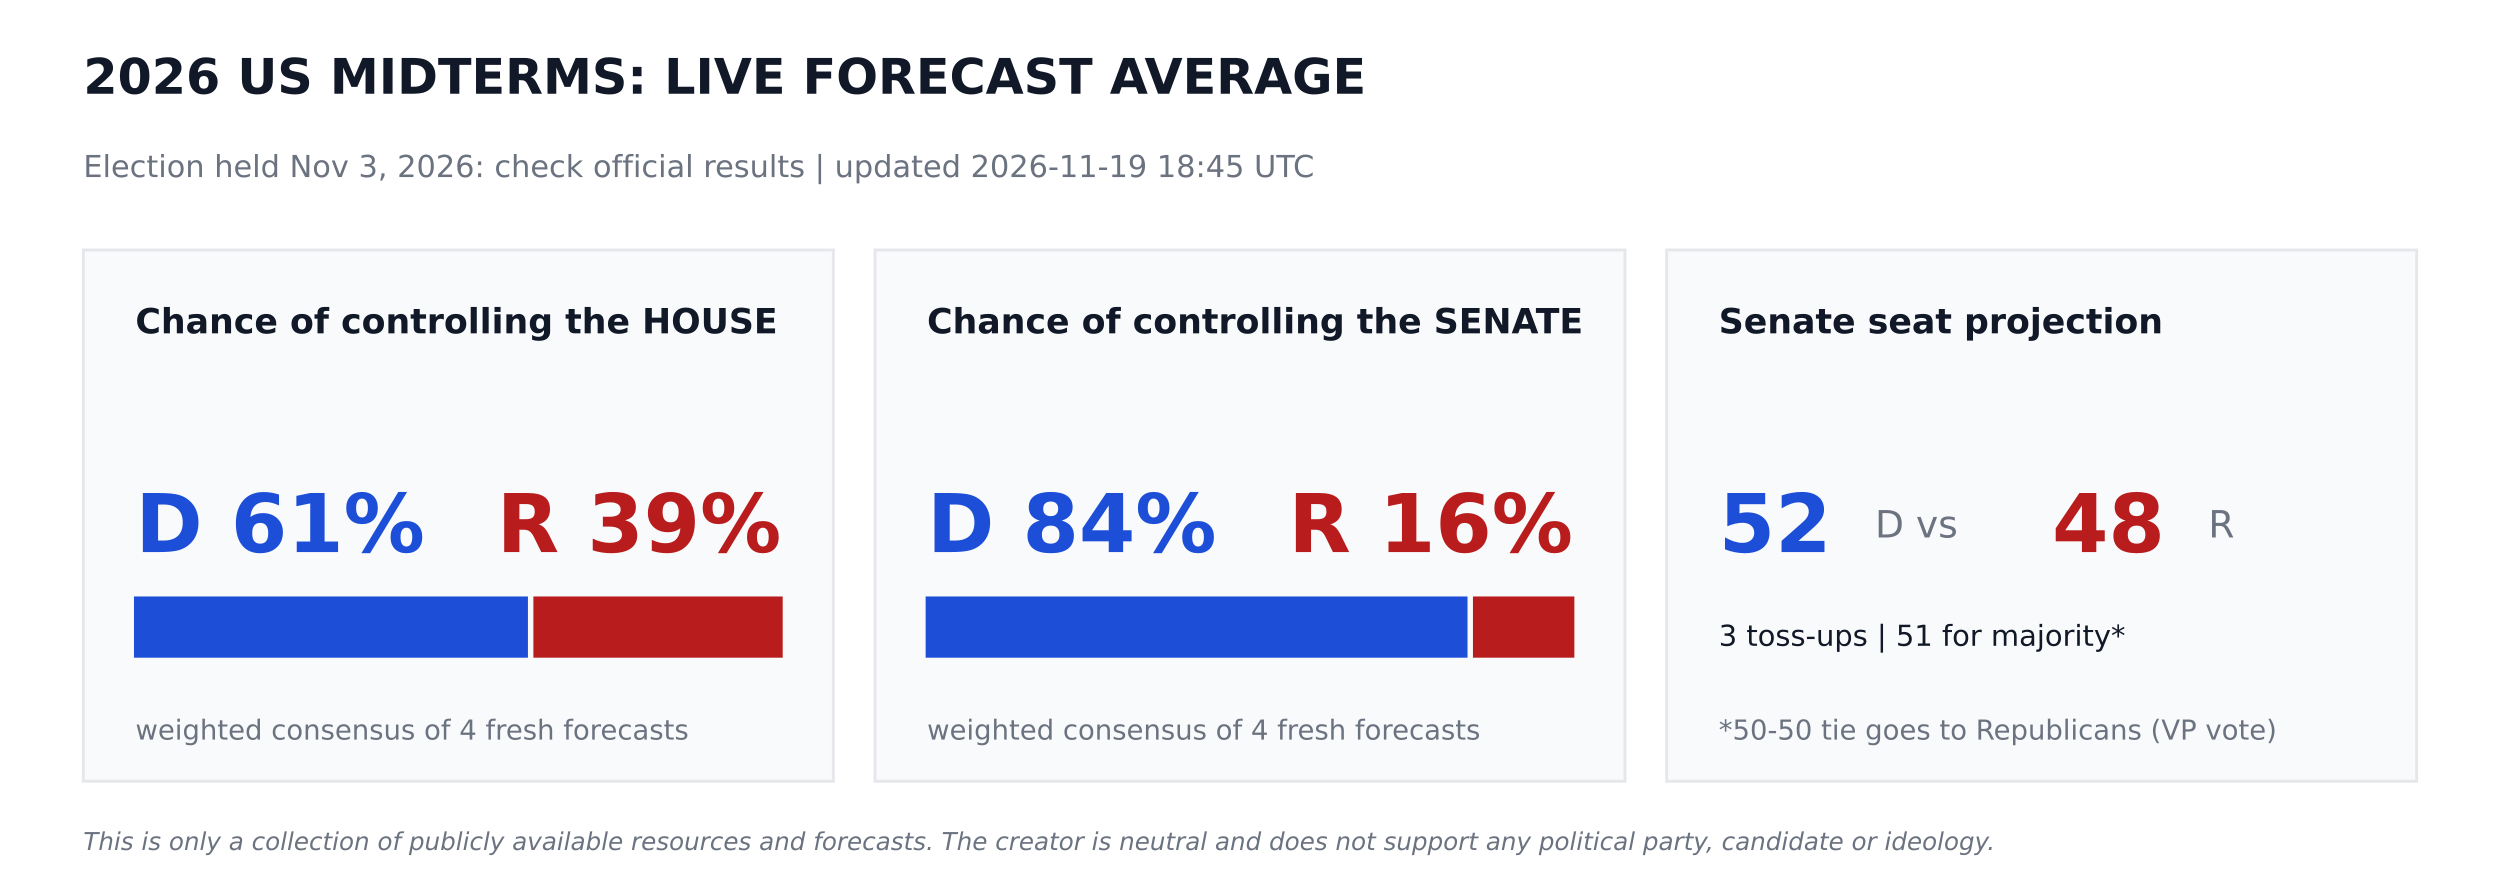
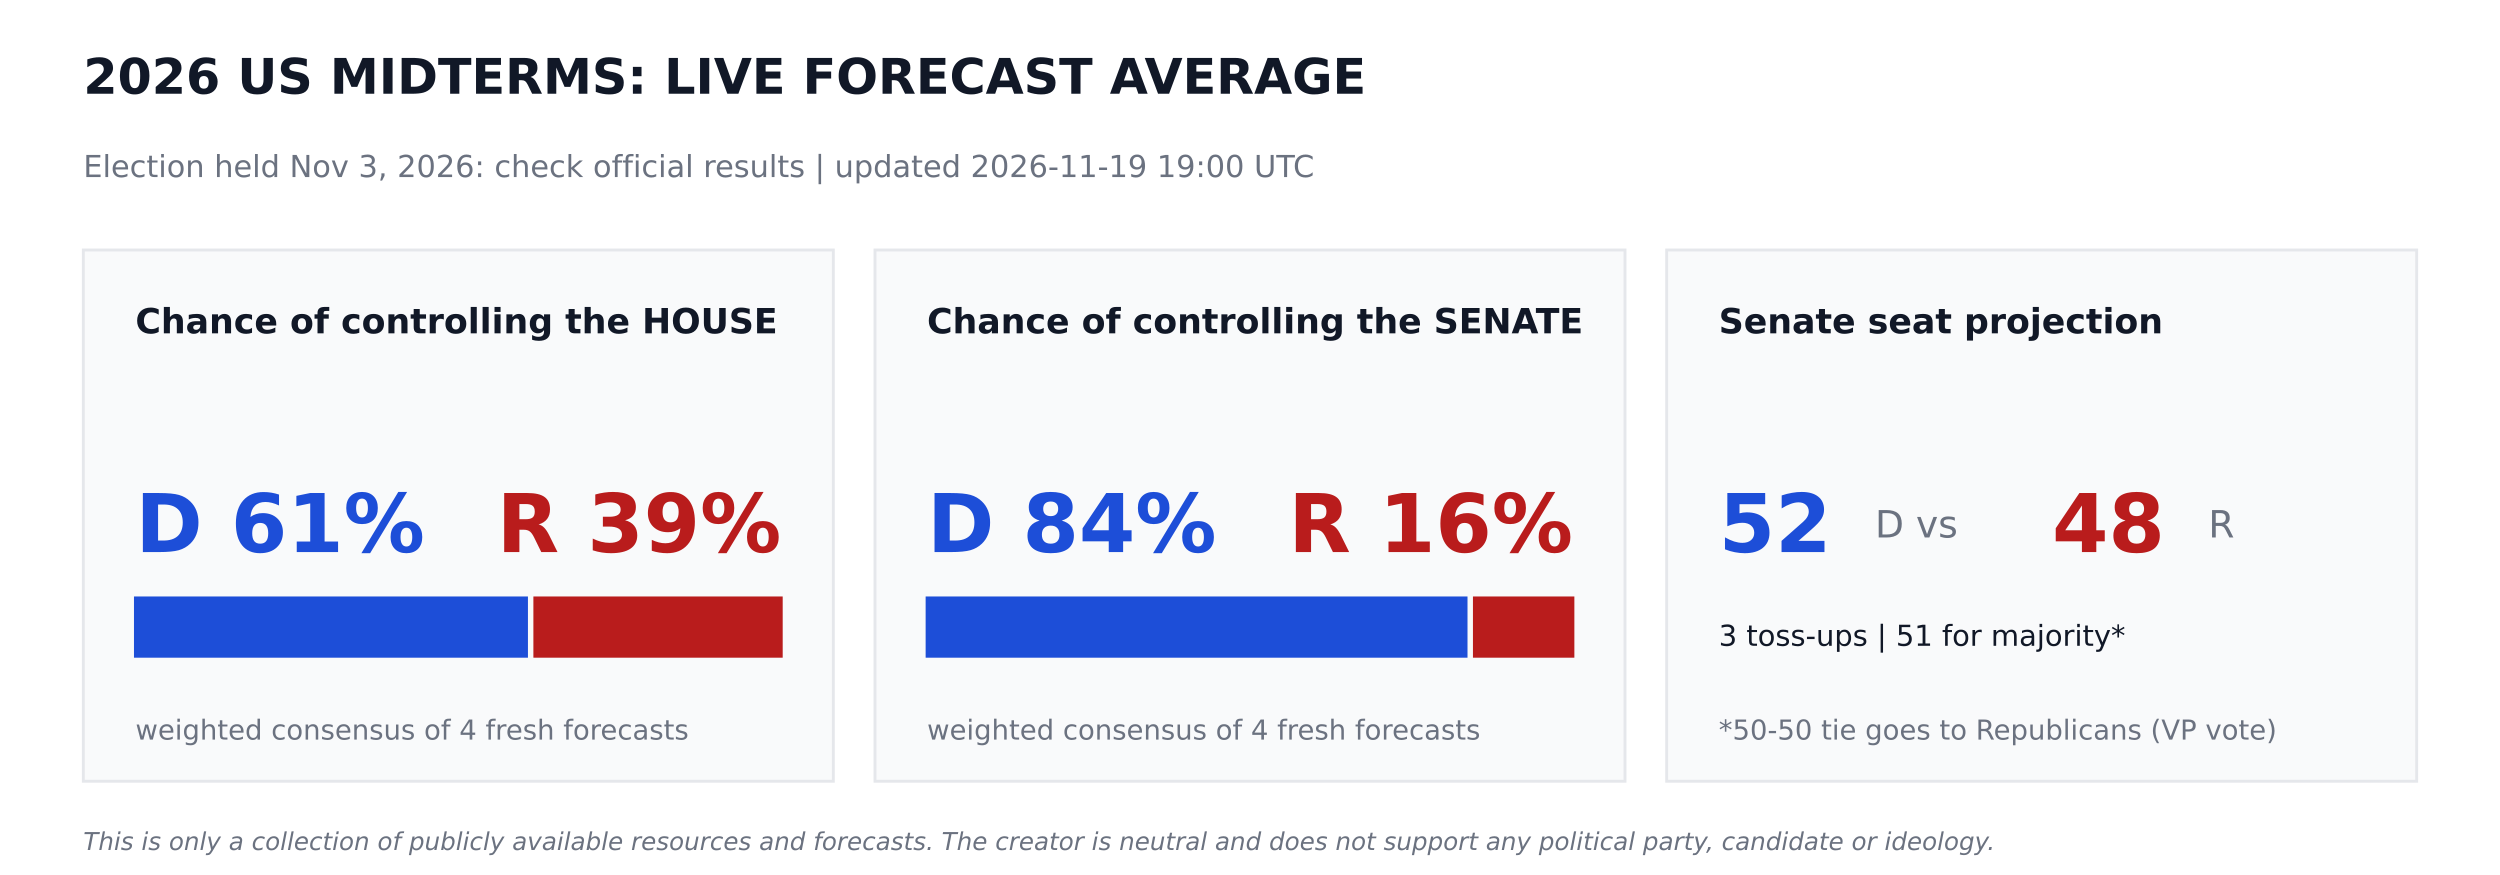
<svg xmlns="http://www.w3.org/2000/svg" width="864pt" height="302.4pt" viewBox="0 0 864 302.4" version="1.1">
  <defs>
    <style type="text/css">*{stroke-linejoin: round; stroke-linecap: butt}</style>
  </defs>
  <g id="figure_1">
    <g id="patch_1">
      <path d="M 0 302.4  L 864 302.4  L 864 0  L 0 0  z " style="fill: #ffffff" />
    </g>
    <g id="axes_1">
      <g id="patch_2">
-         <path d="M 28.8 270  L 288 270  L 288 86.4  L 28.8 86.4  z " clip-path="url(#pf48d49a82f)" style="fill: #f9fafb; stroke: #e5e7eb; stroke-linejoin: miter" />
+         <path d="M 28.8 270  L 288 270  L 288 86.4  L 28.8 86.4  z " clip-path="url(#pd1c379e906)" style="fill: #f9fafb; stroke: #e5e7eb; stroke-linejoin: miter" />
      </g>
      <g id="patch_3">
-         <path d="M 46.8 226.8  L 181.958 226.8  L 181.958 206.64  L 46.8 206.64  z " clip-path="url(#pf48d49a82f)" style="fill: #1d4ed8; stroke: #1d4ed8; stroke-linejoin: miter" />
+         <path d="M 46.8 226.8  L 181.958 226.8  L 181.958 206.64  L 46.8 206.64  z " clip-path="url(#pd1c379e906)" style="fill: #1d4ed8; stroke: #1d4ed8; stroke-linejoin: miter" />
      </g>
      <g id="patch_4">
-         <path d="M 184.838 226.8  L 270 226.8  L 270 206.64  L 184.838 206.64  z " clip-path="url(#pf48d49a82f)" style="fill: #b91c1c; stroke: #b91c1c; stroke-linejoin: miter" />
+         <path d="M 184.838 226.8  L 270 226.8  L 270 206.64  L 184.838 206.64  z " clip-path="url(#pd1c379e906)" style="fill: #b91c1c; stroke: #b91c1c; stroke-linejoin: miter" />
      </g>
      <g id="patch_5">
-         <path d="M 302.4 270  L 561.6 270  L 561.6 86.4  L 302.4 86.4  z " clip-path="url(#pf48d49a82f)" style="fill: #f9fafb; stroke: #e5e7eb; stroke-linejoin: miter" />
+         <path d="M 302.4 270  L 561.6 270  L 561.6 86.4  L 302.4 86.4  z " clip-path="url(#pd1c379e906)" style="fill: #f9fafb; stroke: #e5e7eb; stroke-linejoin: miter" />
      </g>
      <g id="patch_6">
-         <path d="M 320.4 226.8  L 506.671 226.8  L 506.671 206.64  L 320.4 206.64  z " clip-path="url(#pf48d49a82f)" style="fill: #1d4ed8; stroke: #1d4ed8; stroke-linejoin: miter" />
+         <path d="M 320.4 226.8  L 506.671 226.8  L 506.671 206.64  L 320.4 206.64  z " clip-path="url(#pd1c379e906)" style="fill: #1d4ed8; stroke: #1d4ed8; stroke-linejoin: miter" />
      </g>
      <g id="patch_7">
-         <path d="M 509.551 226.8  L 543.6 226.8  L 543.6 206.64  L 509.551 206.64  z " clip-path="url(#pf48d49a82f)" style="fill: #b91c1c; stroke: #b91c1c; stroke-linejoin: miter" />
+         <path d="M 509.551 226.8  L 543.6 226.8  L 543.6 206.64  L 509.551 206.64  z " clip-path="url(#pd1c379e906)" style="fill: #b91c1c; stroke: #b91c1c; stroke-linejoin: miter" />
      </g>
      <g id="patch_8">
-         <path d="M 576 270  L 835.2 270  L 835.2 86.4  L 576 86.4  z " clip-path="url(#pf48d49a82f)" style="fill: #f9fafb; stroke: #e5e7eb; stroke-linejoin: miter" />
+         <path d="M 576 270  L 835.2 270  L 835.2 86.4  L 576 86.4  z " clip-path="url(#pd1c379e906)" style="fill: #f9fafb; stroke: #e5e7eb; stroke-linejoin: miter" />
      </g>
      <g id="text_1">
        <text style="font-weight: 700; font-size: 17px; font-family: 'DejaVu Sans'; text-anchor: start; fill: #111827" x="28.8" y="32.4" transform="rotate(-0 28.8 32.4)">2026 US MIDTERMS: LIVE FORECAST AVERAGE</text>
      </g>
      <g id="text_2">
-         <text style="font-size: 10.5px; font-family: 'DejaVu Sans'; text-anchor: start; fill: #6b7280" x="28.8" y="61.2" transform="rotate(-0 28.8 61.2)">Election held Nov 3, 2026: check official results   |   updated 2026-11-19 18:45 UTC</text>
+         <text style="font-size: 10.5px; font-family: 'DejaVu Sans'; text-anchor: start; fill: #6b7280" x="28.8" y="61.2" transform="rotate(-0 28.8 61.2)">Election held Nov 3, 2026: check official results   |   updated 2026-11-19 19:00 UTC</text>
      </g>
      <g id="text_3">
        <text style="font-weight: 700; font-size: 12px; font-family: 'DejaVu Sans'; text-anchor: start; fill: #111827" x="46.8" y="115.2" transform="rotate(-0 46.8 115.2)">Chance of controlling the HOUSE</text>
      </g>
      <g id="text_4">
        <text style="font-weight: 700; font-size: 28px; font-family: 'DejaVu Sans'; text-anchor: start; fill: #1d4ed8" x="46.8" y="190.8" transform="rotate(-0 46.8 190.8)">D 61%</text>
      </g>
      <g id="text_5">
        <text style="font-weight: 700; font-size: 28px; font-family: 'DejaVu Sans'; text-anchor: end; fill: #b91c1c" x="270" y="190.8" transform="rotate(-0 270 190.8)">R 39%</text>
      </g>
      <g id="text_6">
        <text style="font-size: 9.5px; font-family: 'DejaVu Sans'; text-anchor: start; fill: #6b7280" x="46.8" y="255.6" transform="rotate(-0 46.8 255.6)">weighted consensus of 4 fresh forecasts</text>
      </g>
      <g id="text_7">
        <text style="font-weight: 700; font-size: 12px; font-family: 'DejaVu Sans'; text-anchor: start; fill: #111827" x="320.4" y="115.2" transform="rotate(-0 320.4 115.2)">Chance of controlling the SENATE</text>
      </g>
      <g id="text_8">
        <text style="font-weight: 700; font-size: 28px; font-family: 'DejaVu Sans'; text-anchor: start; fill: #1d4ed8" x="320.4" y="190.8" transform="rotate(-0 320.4 190.8)">D 84%</text>
      </g>
      <g id="text_9">
        <text style="font-weight: 700; font-size: 28px; font-family: 'DejaVu Sans'; text-anchor: end; fill: #b91c1c" x="543.6" y="190.8" transform="rotate(-0 543.6 190.8)">R 16%</text>
      </g>
      <g id="text_10">
        <text style="font-size: 9.5px; font-family: 'DejaVu Sans'; text-anchor: start; fill: #6b7280" x="320.4" y="255.6" transform="rotate(-0 320.4 255.6)">weighted consensus of 4 fresh forecasts</text>
      </g>
      <g id="text_11">
        <text style="font-weight: 700; font-size: 12px; font-family: 'DejaVu Sans'; text-anchor: start; fill: #111827" x="594" y="115.2" transform="rotate(-0 594 115.2)">Senate seat projection</text>
      </g>
      <g id="text_12">
        <text style="font-weight: 700; font-size: 28px; font-family: 'DejaVu Sans'; text-anchor: start; fill: #1d4ed8" x="594" y="190.8" transform="rotate(-0 594 190.8)">52</text>
      </g>
      <g id="text_13">
        <text style="font-size: 13px; font-family: 'DejaVu Sans'; text-anchor: start; fill: #6b7280" x="648" y="185.76" transform="rotate(-0 648 185.76)">D  vs</text>
      </g>
      <g id="text_14">
        <text style="font-weight: 700; font-size: 28px; font-family: 'DejaVu Sans'; text-anchor: start; fill: #b91c1c" x="709.2" y="190.8" transform="rotate(-0 709.2 190.8)">48</text>
      </g>
      <g id="text_15">
        <text style="font-size: 13px; font-family: 'DejaVu Sans'; text-anchor: start; fill: #6b7280" x="763.2" y="185.76" transform="rotate(-0 763.2 185.76)">R</text>
      </g>
      <g id="text_16">
        <text style="font-size: 10px; font-family: 'DejaVu Sans'; text-anchor: start; fill: #111827" x="594" y="223.2" transform="rotate(-0 594 223.2)">3 toss-ups  |  51 for majority*</text>
      </g>
      <g id="text_17">
        <text style="font-size: 9.5px; font-family: 'DejaVu Sans'; text-anchor: start; fill: #6b7280" x="594" y="255.6" transform="rotate(-0 594 255.6)">*50-50 tie goes to Republicans (VP vote)</text>
      </g>
      <g id="text_18">
        <text style="font-style: italic; font-size: 8.5px; font-family: 'DejaVu Sans'; text-anchor: start; fill: #6b7280" x="28.8" y="293.76" transform="rotate(-0 28.8 293.76)">This is only a collection of publicly available resources and forecasts. The creator is neutral and does not support any political party, candidate or ideology.</text>
      </g>
    </g>
  </g>
  <defs>
-     <clipPath id="pf48d49a82f">
+     <clipPath id="pd1c379e906">
      <rect x="0" y="0" width="864" height="302.4" />
    </clipPath>
  </defs>
</svg>
